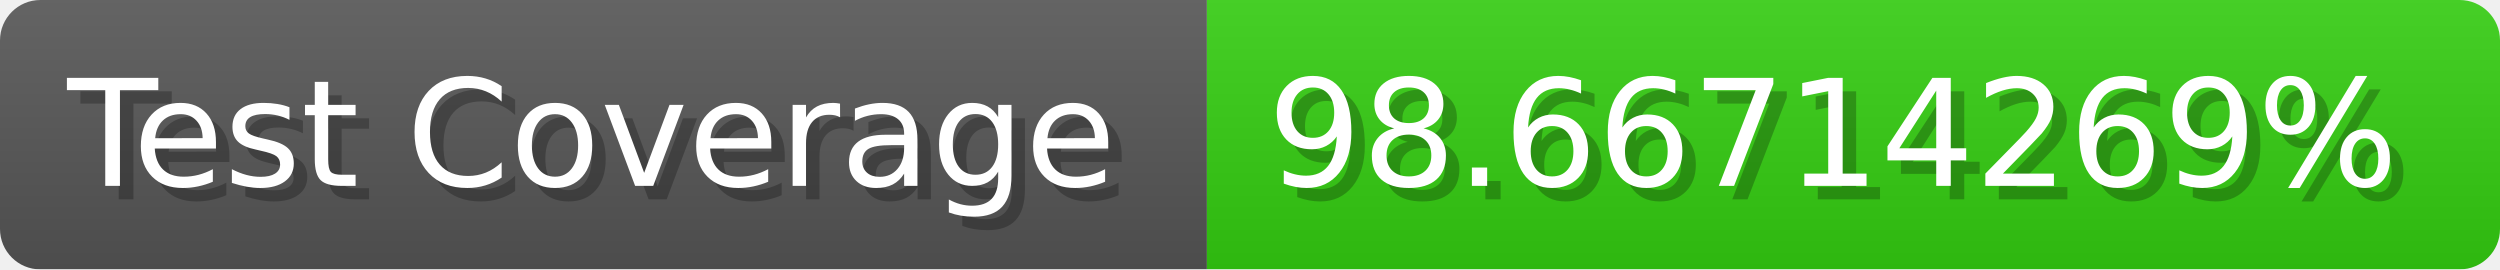
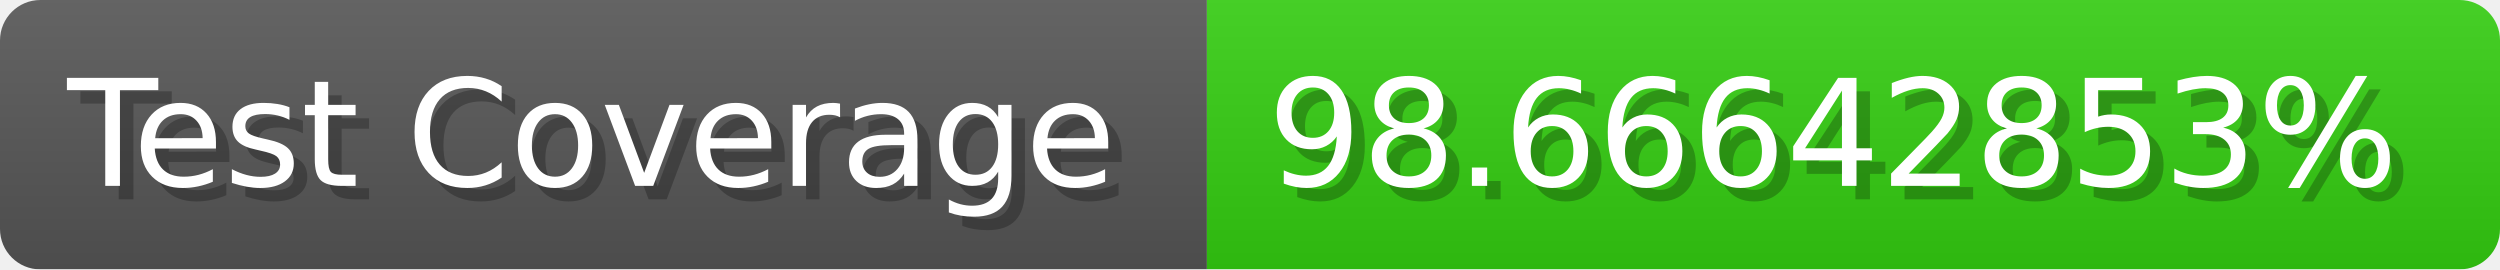
- <svg xmlns="http://www.w3.org/2000/svg" width="185.6" height="20" viewBox="0 0 1856 200" role="img" aria-label="Test Coverage: 98.66714269%">
+ <svg xmlns="http://www.w3.org/2000/svg" width="185.6" height="20" viewBox="0 0 1856 200" role="img" aria-label="Test Coverage: 98.66642853%">
  <linearGradient id="a" x2="0" y2="100%">
    <stop offset="0" stop-opacity=".1" stop-color="#EEE" />
    <stop offset="1" stop-opacity=".1" />
  </linearGradient>
  <mask id="m">
    <rect width="1856" height="200" rx="30" fill="#FFF" />
  </mask>
  <g mask="url(#m)">
    <rect width="896" height="200" fill="#555" />
    <rect width="960" height="200" fill="#3C1" x="896" />
    <rect width="1856" height="200" fill="url(#a)" />
  </g>
  <g aria-hidden="true" fill="#fff" text-anchor="start" font-family="Verdana,DejaVu Sans,sans-serif" font-size="110">
    <text x="60" y="148" textLength="796" fill="#000" opacity="0.25">Test Coverage</text>
    <text x="50" y="138" textLength="796">Test Coverage</text>
-     <text x="951" y="148" textLength="860" fill="#000" opacity="0.25">98.66714269%</text>
-     <text x="941" y="138" textLength="860">98.66714269%</text>
+     <text x="951" y="148" textLength="860" fill="#000" opacity="0.25">98.66642853%</text>
+     <text x="941" y="138" textLength="860">98.66642853%</text>
  </g>
</svg>
